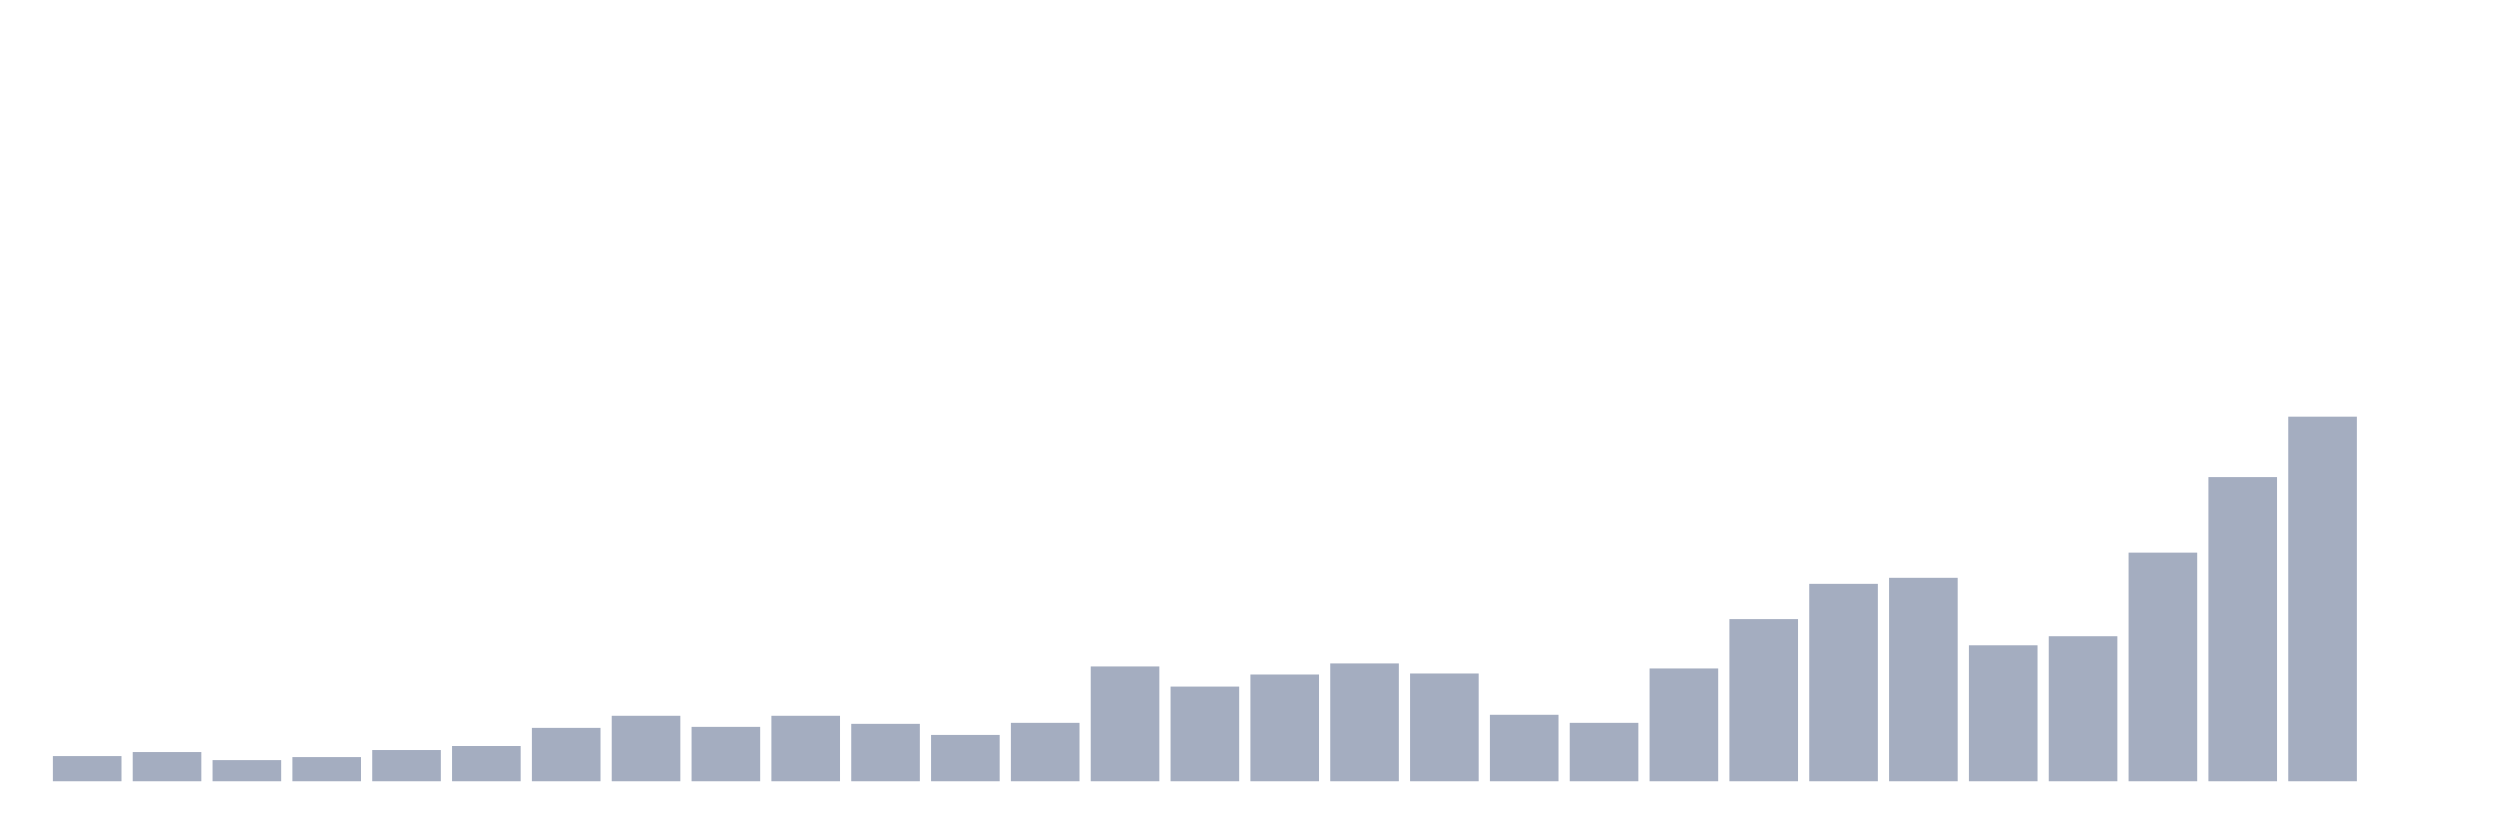
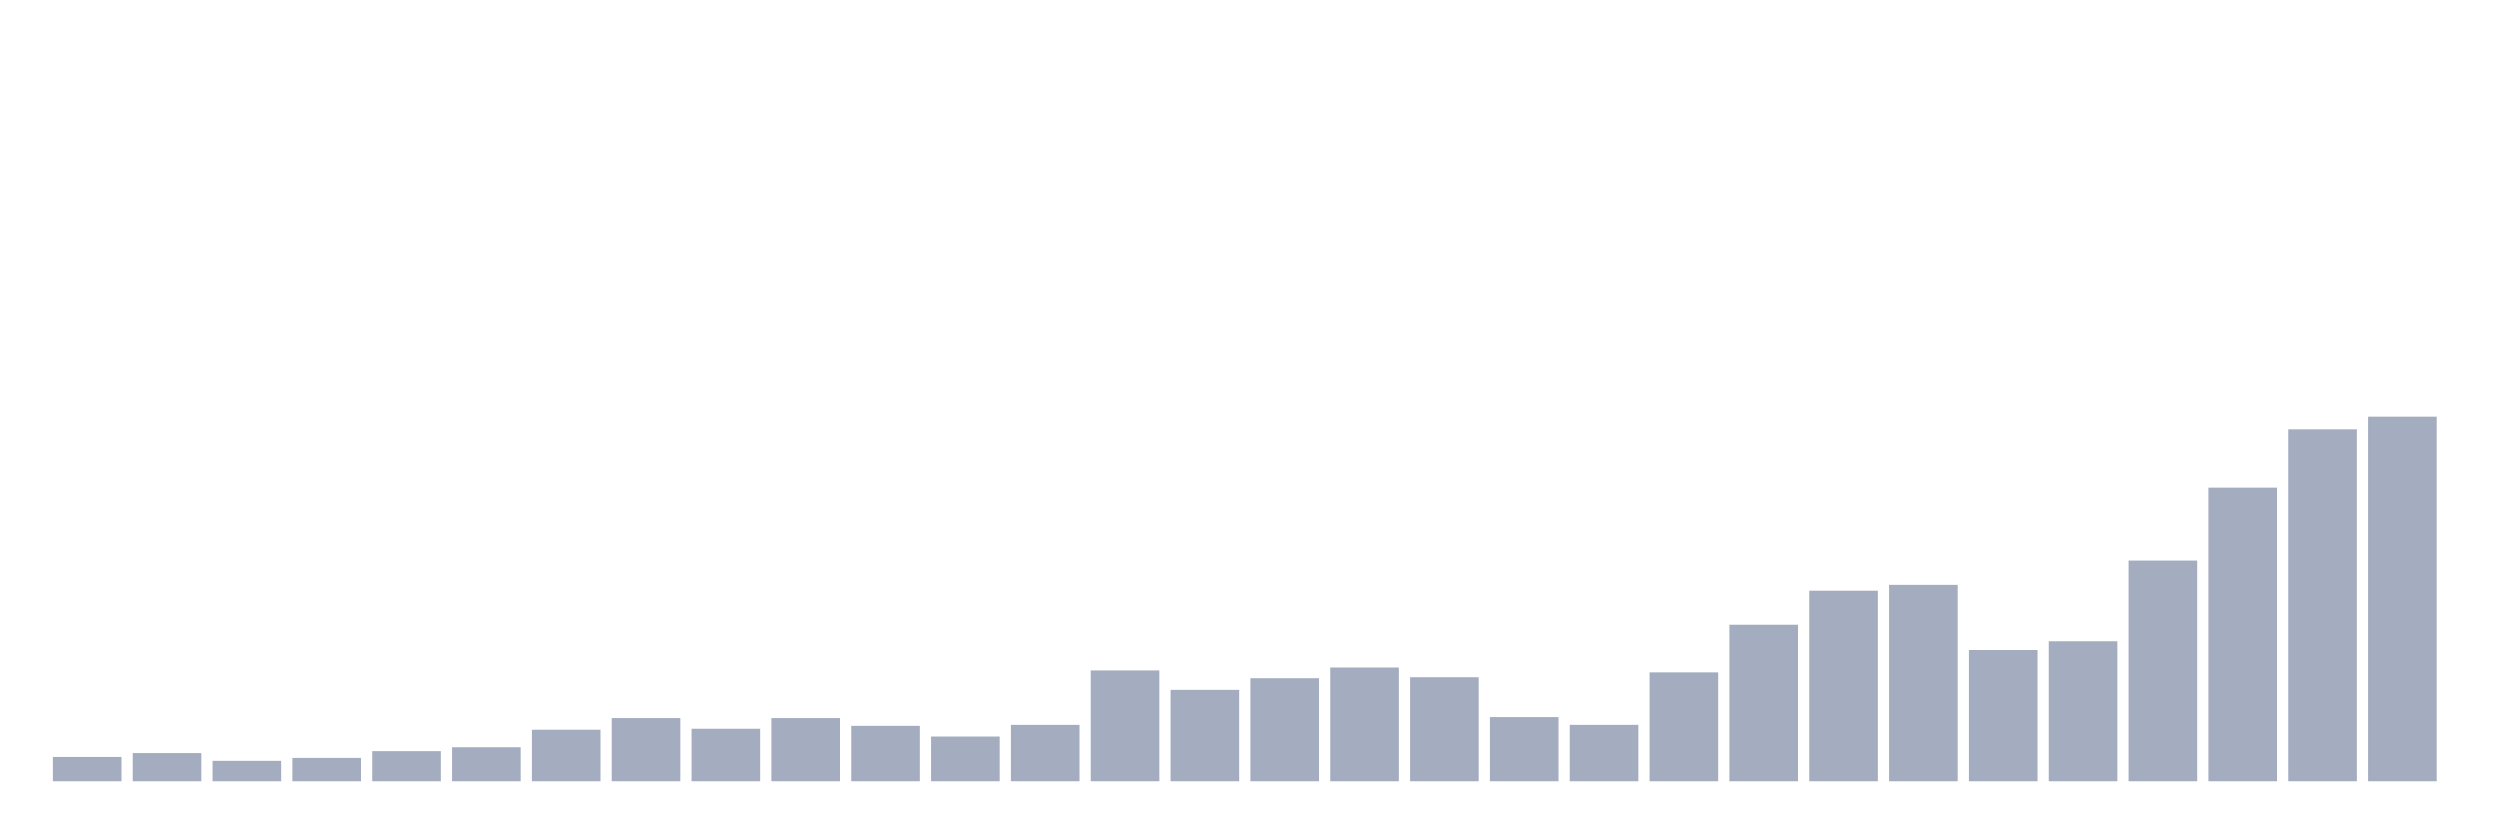
<svg xmlns="http://www.w3.org/2000/svg" viewBox="0 0 480 160">
  <g transform="translate(10,10)">
-     <rect class="bar" x="0.153" width="13.175" y="135.166" height="4.834" fill="rgb(164,173,192)" />
-     <rect class="bar" x="15.482" width="13.175" y="134.392" height="5.608" fill="rgb(164,173,192)" />
-     <rect class="bar" x="30.81" width="13.175" y="135.939" height="4.061" fill="rgb(164,173,192)" />
-     <rect class="bar" x="46.138" width="13.175" y="135.359" height="4.641" fill="rgb(164,173,192)" />
-     <rect class="bar" x="61.466" width="13.175" y="134.006" height="5.994" fill="rgb(164,173,192)" />
-     <rect class="bar" x="76.794" width="13.175" y="133.232" height="6.768" fill="rgb(164,173,192)" />
-     <rect class="bar" x="92.123" width="13.175" y="129.751" height="10.249" fill="rgb(164,173,192)" />
-     <rect class="bar" x="107.451" width="13.175" y="127.431" height="12.569" fill="rgb(164,173,192)" />
-     <rect class="bar" x="122.779" width="13.175" y="129.558" height="10.442" fill="rgb(164,173,192)" />
-     <rect class="bar" x="138.107" width="13.175" y="127.431" height="12.569" fill="rgb(164,173,192)" />
-     <rect class="bar" x="153.436" width="13.175" y="128.978" height="11.022" fill="rgb(164,173,192)" />
-     <rect class="bar" x="168.764" width="13.175" y="131.105" height="8.895" fill="rgb(164,173,192)" />
-     <rect class="bar" x="184.092" width="13.175" y="128.785" height="11.215" fill="rgb(164,173,192)" />
-     <rect class="bar" x="199.42" width="13.175" y="117.956" height="22.044" fill="rgb(164,173,192)" />
-     <rect class="bar" x="214.748" width="13.175" y="121.823" height="18.177" fill="rgb(164,173,192)" />
-     <rect class="bar" x="230.077" width="13.175" y="119.503" height="20.497" fill="rgb(164,173,192)" />
-     <rect class="bar" x="245.405" width="13.175" y="117.376" height="22.624" fill="rgb(164,173,192)" />
-     <rect class="bar" x="260.733" width="13.175" y="119.309" height="20.691" fill="rgb(164,173,192)" />
-     <rect class="bar" x="276.061" width="13.175" y="127.238" height="12.762" fill="rgb(164,173,192)" />
-     <rect class="bar" x="291.39" width="13.175" y="128.785" height="11.215" fill="rgb(164,173,192)" />
-     <rect class="bar" x="306.718" width="13.175" y="118.343" height="21.657" fill="rgb(164,173,192)" />
-     <rect class="bar" x="322.046" width="13.175" y="108.867" height="31.133" fill="rgb(164,173,192)" />
-     <rect class="bar" x="337.374" width="13.175" y="102.099" height="37.901" fill="rgb(164,173,192)" />
-     <rect class="bar" x="352.702" width="13.175" y="100.939" height="39.061" fill="rgb(164,173,192)" />
-     <rect class="bar" x="368.031" width="13.175" y="113.895" height="26.105" fill="rgb(164,173,192)" />
-     <rect class="bar" x="383.359" width="13.175" y="112.155" height="27.845" fill="rgb(164,173,192)" />
-     <rect class="bar" x="398.687" width="13.175" y="96.105" height="43.895" fill="rgb(164,173,192)" />
-     <rect class="bar" x="414.015" width="13.175" y="81.602" height="58.398" fill="rgb(164,173,192)" />
-     <rect class="bar" x="429.344" width="13.175" y="70" height="70" fill="rgb(164,173,192)" />
-     <rect class="bar" x="444.672" width="13.175" y="140" height="0" fill="rgb(164,173,192)" />
+     <rect class="bar" x="0.153" width="13.175" y="135.333" height="4.667" fill="rgb(164,173,192)" />
+     <rect class="bar" x="15.482" width="13.175" y="134.587" height="5.413" fill="rgb(164,173,192)" />
+     <rect class="bar" x="30.81" width="13.175" y="136.08" height="3.92" fill="rgb(164,173,192)" />
+     <rect class="bar" x="46.138" width="13.175" y="135.52" height="4.48" fill="rgb(164,173,192)" />
+     <rect class="bar" x="61.466" width="13.175" y="134.213" height="5.787" fill="rgb(164,173,192)" />
+     <rect class="bar" x="76.794" width="13.175" y="133.467" height="6.533" fill="rgb(164,173,192)" />
+     <rect class="bar" x="92.123" width="13.175" y="130.107" height="9.893" fill="rgb(164,173,192)" />
+     <rect class="bar" x="107.451" width="13.175" y="127.867" height="12.133" fill="rgb(164,173,192)" />
+     <rect class="bar" x="122.779" width="13.175" y="129.92" height="10.08" fill="rgb(164,173,192)" />
+     <rect class="bar" x="138.107" width="13.175" y="127.867" height="12.133" fill="rgb(164,173,192)" />
+     <rect class="bar" x="153.436" width="13.175" y="129.36" height="10.64" fill="rgb(164,173,192)" />
+     <rect class="bar" x="168.764" width="13.175" y="131.413" height="8.587" fill="rgb(164,173,192)" />
+     <rect class="bar" x="184.092" width="13.175" y="129.173" height="10.827" fill="rgb(164,173,192)" />
+     <rect class="bar" x="199.42" width="13.175" y="118.72" height="21.28" fill="rgb(164,173,192)" />
+     <rect class="bar" x="214.748" width="13.175" y="122.453" height="17.547" fill="rgb(164,173,192)" />
+     <rect class="bar" x="230.077" width="13.175" y="120.213" height="19.787" fill="rgb(164,173,192)" />
+     <rect class="bar" x="245.405" width="13.175" y="118.16" height="21.84" fill="rgb(164,173,192)" />
+     <rect class="bar" x="260.733" width="13.175" y="120.027" height="19.973" fill="rgb(164,173,192)" />
+     <rect class="bar" x="276.061" width="13.175" y="127.68" height="12.32" fill="rgb(164,173,192)" />
+     <rect class="bar" x="291.39" width="13.175" y="129.173" height="10.827" fill="rgb(164,173,192)" />
+     <rect class="bar" x="306.718" width="13.175" y="119.093" height="20.907" fill="rgb(164,173,192)" />
+     <rect class="bar" x="322.046" width="13.175" y="109.947" height="30.053" fill="rgb(164,173,192)" />
+     <rect class="bar" x="337.374" width="13.175" y="103.413" height="36.587" fill="rgb(164,173,192)" />
+     <rect class="bar" x="352.702" width="13.175" y="102.293" height="37.707" fill="rgb(164,173,192)" />
+     <rect class="bar" x="368.031" width="13.175" y="114.8" height="25.2" fill="rgb(164,173,192)" />
+     <rect class="bar" x="383.359" width="13.175" y="113.12" height="26.88" fill="rgb(164,173,192)" />
+     <rect class="bar" x="398.687" width="13.175" y="97.627" height="42.373" fill="rgb(164,173,192)" />
+     <rect class="bar" x="414.015" width="13.175" y="83.627" height="56.373" fill="rgb(164,173,192)" />
+     <rect class="bar" x="429.344" width="13.175" y="72.427" height="67.573" fill="rgb(164,173,192)" />
+     <rect class="bar" x="444.672" width="13.175" y="70" height="70" fill="rgb(164,173,192)" />
  </g>
</svg>
